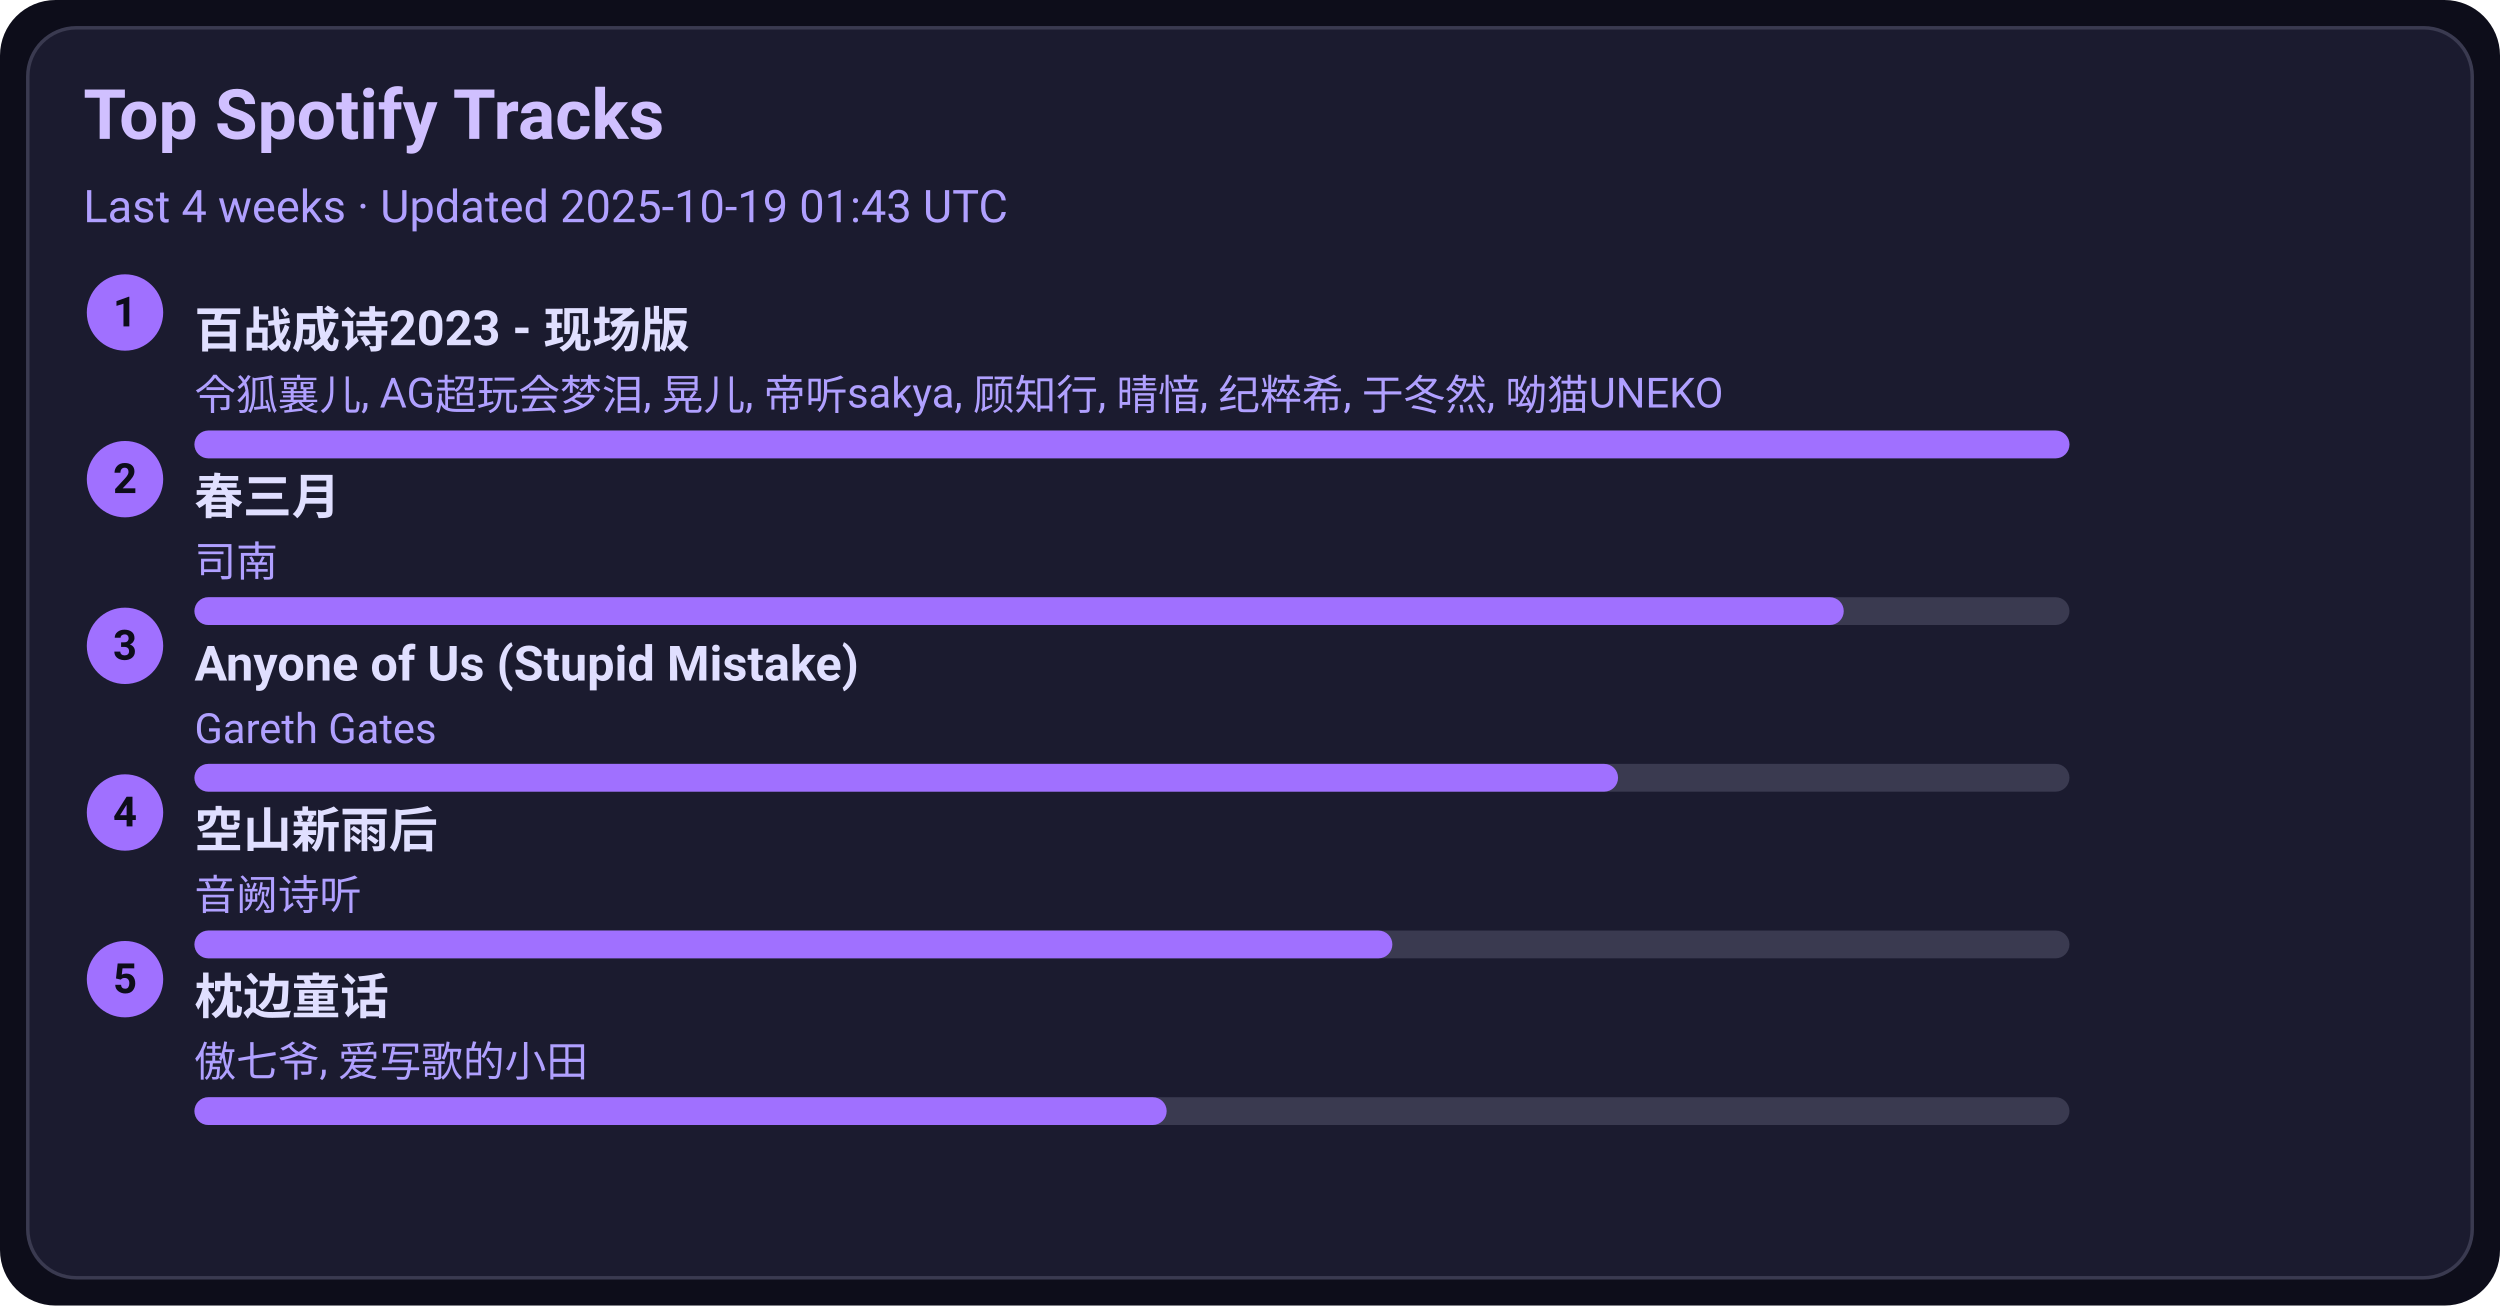
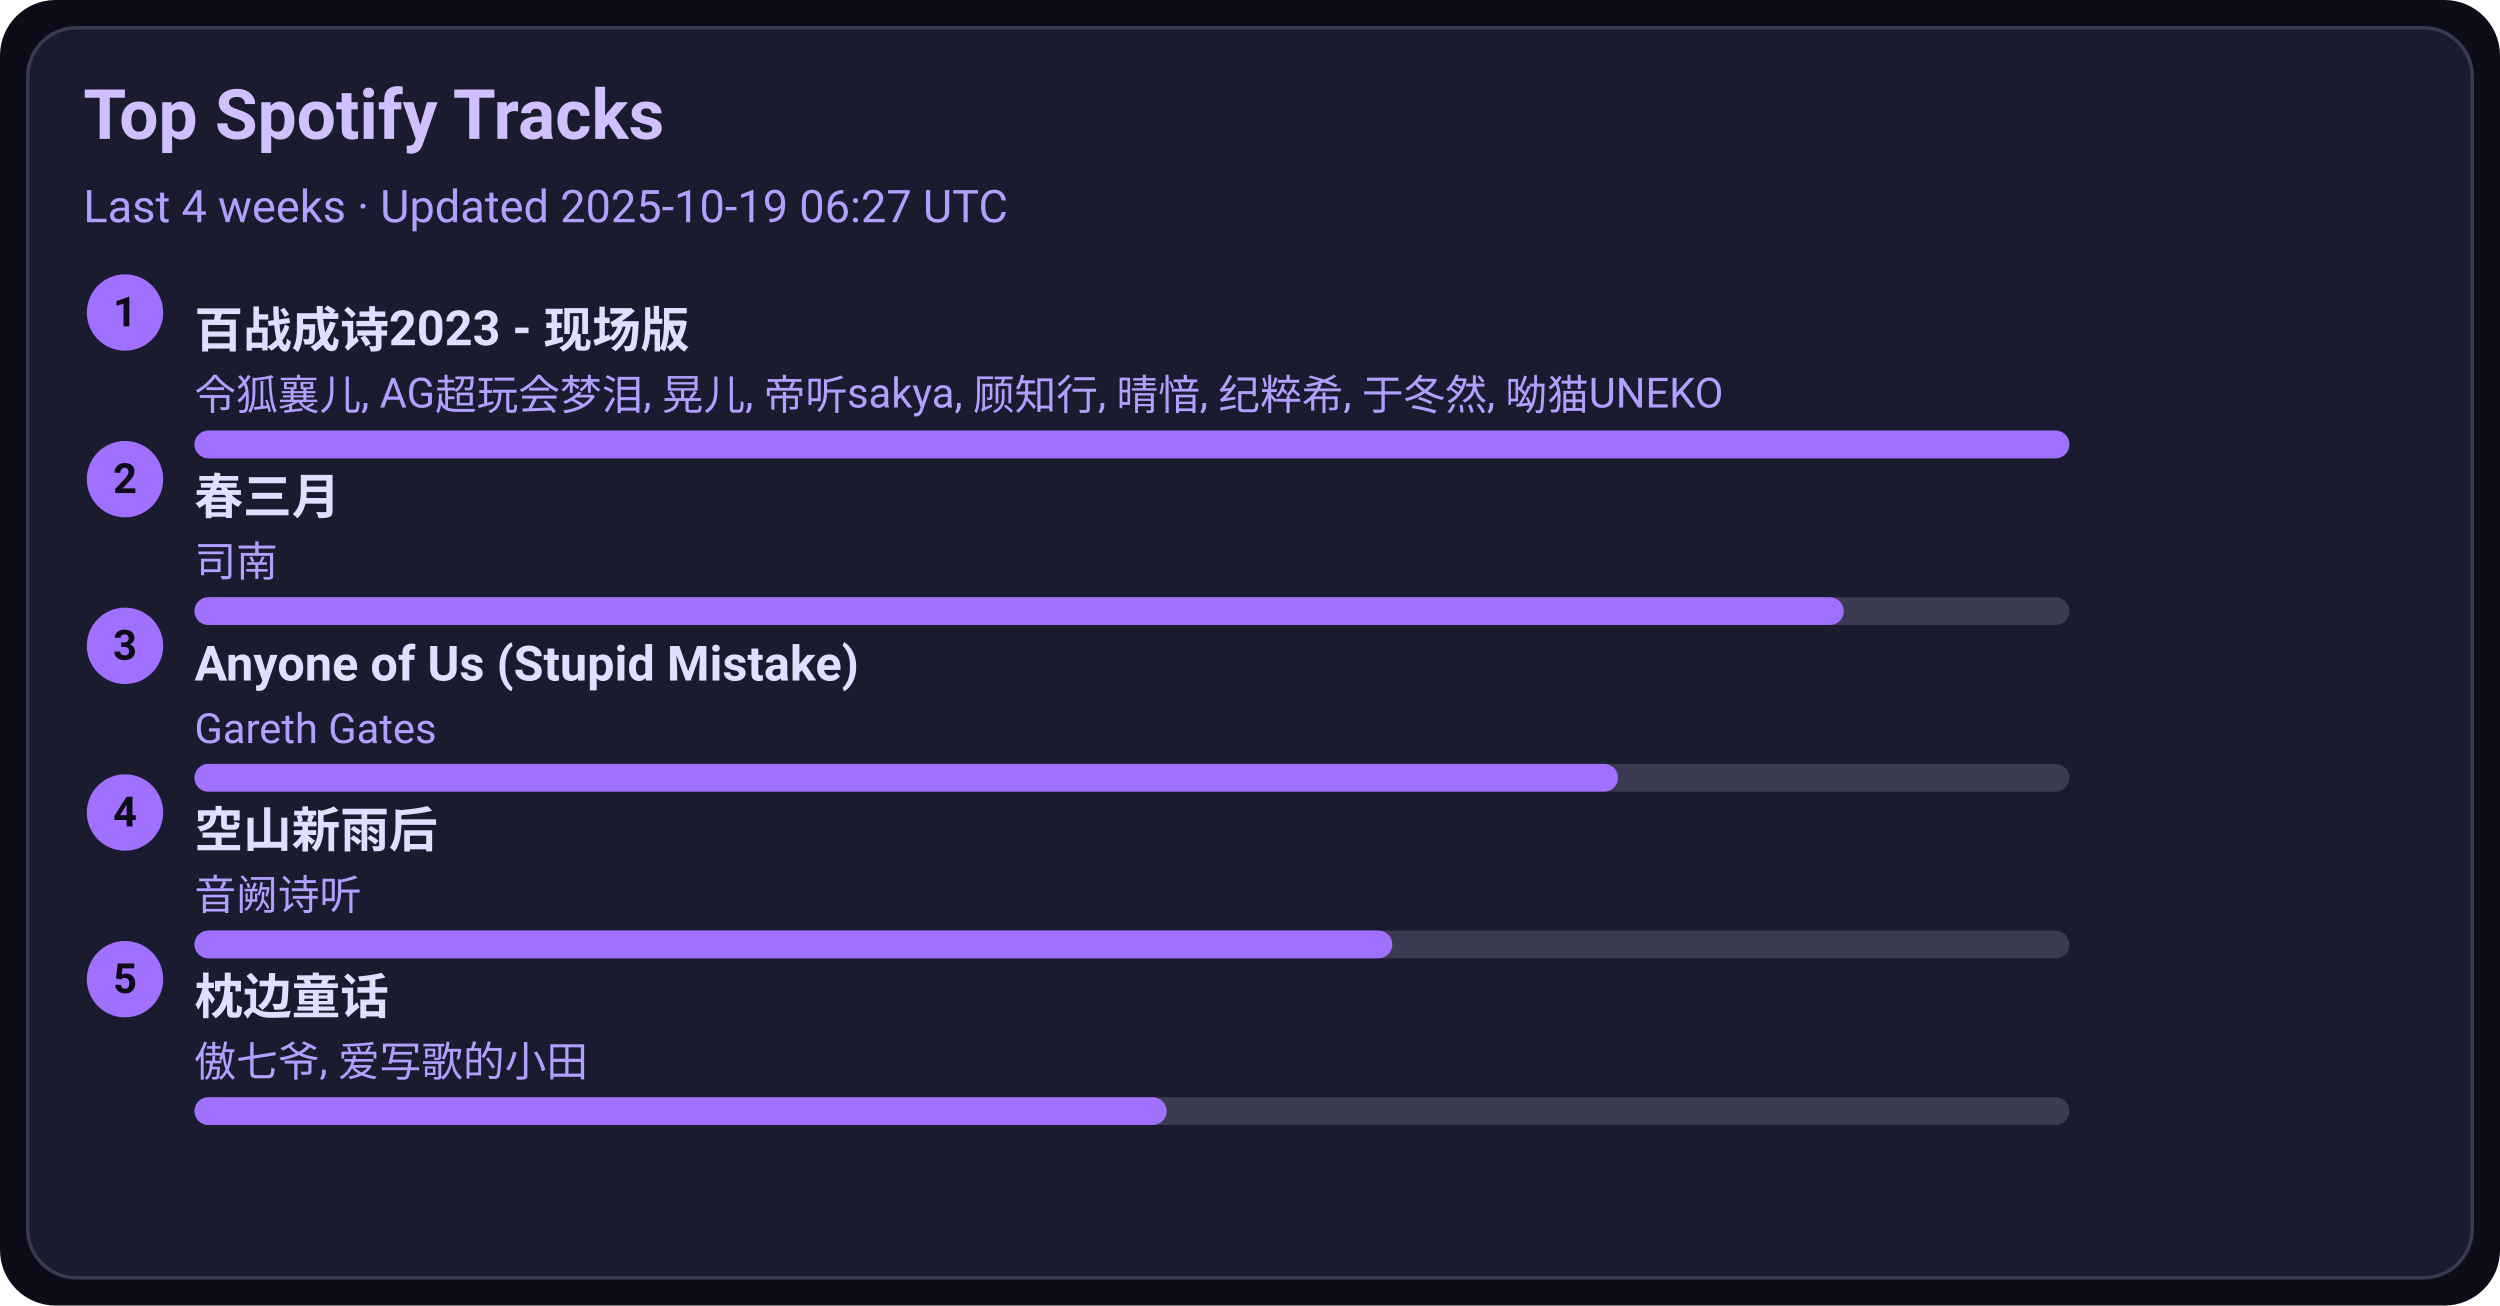
<svg xmlns="http://www.w3.org/2000/svg" width="720" height="376" viewBox="0 0 720 376">
  <style>text{font-family:-apple-system,BlinkMacSystemFont,Segoe UI,Roboto,Ubuntu,Helvetica Neue,Arial,Noto Sans,sans-serif}</style>
  <rect width="720" height="376" rx="16" fill="#0d0d1a" />
  <rect x="8" y="8" width="704" height="360" rx="14" fill="#1b1b2f" stroke="#3a3a50" />
  <text x="24" y="40" font-size="20" fill="#d0c0ff" font-weight="600">Top Spotify Tracks</text>
-   <text x="24" y="64" font-size="13" fill="#b0a0ff">Last 4 weeks · Updated 2025-10-19 01:43 UTC</text>
+   <text x="24" y="64" font-size="13" fill="#b0a0ff">Last 4 weeks · Updated 2025-10-19 06:27 UTC</text>
  <circle cx="36" cy="90" r="11" fill="#a070ff" />
  <text x="36" y="94" text-anchor="middle" font-size="12" fill="#0d0d1a" font-weight="700">1</text>
  <a href="https://open.spotify.com/track/2gttnS8fWnDwziLFt2TLEi" target="_blank" rel="noopener noreferrer">
    <text x="56" y="100" font-size="14" fill="#e0dfff" font-weight="600">百战成诗2023 - 现场版</text>
  </a>
  <text x="56" y="118" font-size="12" fill="#b0a0ff">令狐襄儿, AG超玩会梦泪, 晃儿, 帝听sakya, 顾知行, 晴愔, 纪粹希, 于冬然, 呦猫UNEKO</text>
  <rect x="56" y="124" width="540" height="8" rx="4" fill="#3a3a50" />
  <rect x="56" y="124" width="540" height="8" rx="4" fill="#a070ff" />
  <circle cx="36" cy="138" r="11" fill="#a070ff" />
  <text x="36" y="142" text-anchor="middle" font-size="12" fill="#0d0d1a" font-weight="700">2</text>
  <a href="https://open.spotify.com/track/5A9BOP4WTk2UayDlMb8w98" target="_blank" rel="noopener noreferrer">
    <text x="56" y="148" font-size="14" fill="#e0dfff" font-weight="600">春三月</text>
  </a>
  <text x="56" y="166" font-size="12" fill="#b0a0ff">司南</text>
  <rect x="56" y="172" width="540" height="8" rx="4" fill="#3a3a50" />
  <rect x="56" y="172" width="475" height="8" rx="4" fill="#a070ff" />
  <circle cx="36" cy="186" r="11" fill="#a070ff" />
  <text x="36" y="190" text-anchor="middle" font-size="12" fill="#0d0d1a" font-weight="700">3</text>
  <a href="https://open.spotify.com/track/7KZo8AI9F3Vnn3FXEYBL9f" target="_blank" rel="noopener noreferrer">
    <text x="56" y="196" font-size="14" fill="#e0dfff" font-weight="600">Anyone of Us (Stupid Mistake)</text>
  </a>
  <text x="56" y="214" font-size="12" fill="#b0a0ff">Gareth Gates</text>
  <rect x="56" y="220" width="540" height="8" rx="4" fill="#3a3a50" />
  <rect x="56" y="220" width="410" height="8" rx="4" fill="#a070ff" />
  <circle cx="36" cy="234" r="11" fill="#a070ff" />
  <text x="36" y="238" text-anchor="middle" font-size="12" fill="#0d0d1a" font-weight="700">4</text>
  <a href="https://open.spotify.com/track/7c1D58U8AIVOGlYzh5U6sk" target="_blank" rel="noopener noreferrer">
    <text x="56" y="244" font-size="14" fill="#e0dfff" font-weight="600">空山新雨后</text>
  </a>
  <text x="56" y="262" font-size="12" fill="#b0a0ff">音阙诗听</text>
  <rect x="56" y="268" width="540" height="8" rx="4" fill="#3a3a50" />
  <rect x="56" y="268" width="345" height="8" rx="4" fill="#a070ff" />
  <circle cx="36" cy="282" r="11" fill="#a070ff" />
  <text x="36" y="286" text-anchor="middle" font-size="12" fill="#0d0d1a" font-weight="700">5</text>
  <a href="https://open.spotify.com/track/3I8tlHNA9NM8dL0B23xGIY" target="_blank" rel="noopener noreferrer">
    <text x="56" y="292" font-size="14" fill="#e0dfff" font-weight="600">枕边童话</text>
  </a>
  <text x="56" y="310" font-size="12" fill="#b0a0ff">傲七爷, 爱写歌的小田</text>
  <rect x="56" y="316" width="540" height="8" rx="4" fill="#3a3a50" />
  <rect x="56" y="316" width="280" height="8" rx="4" fill="#a070ff" />
</svg>
